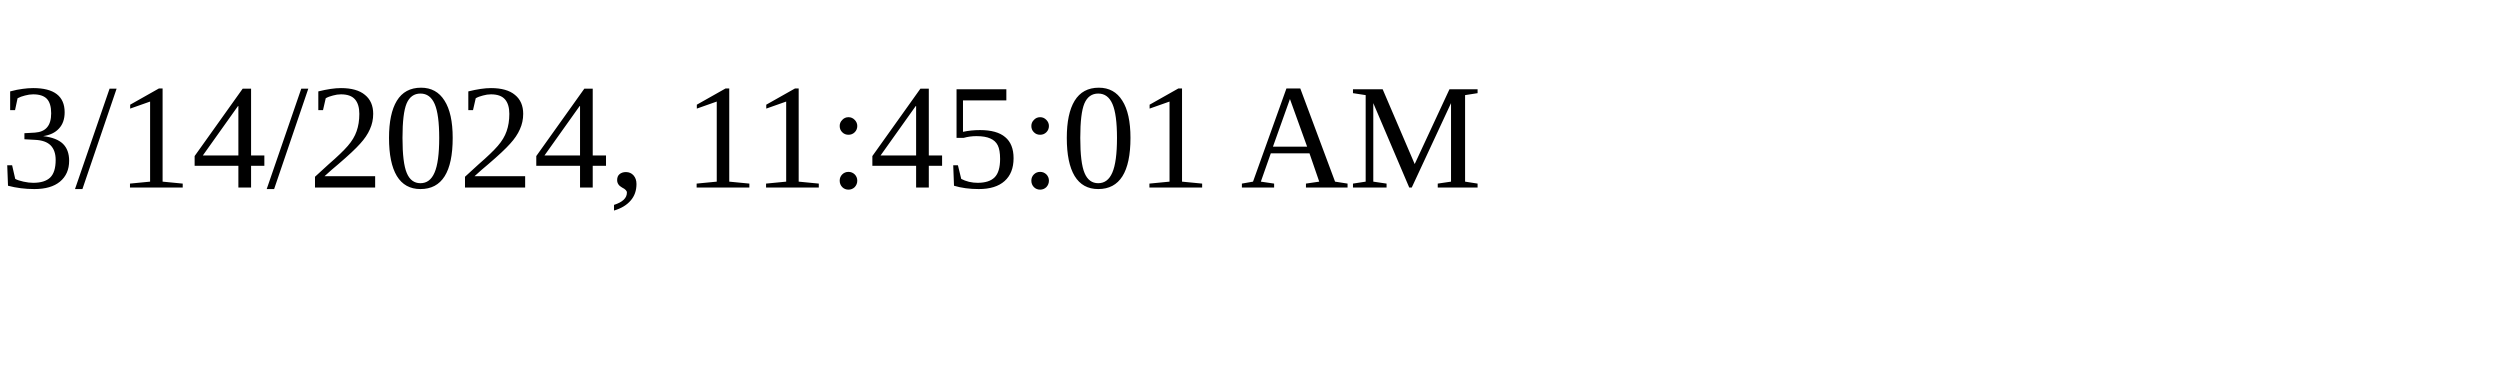
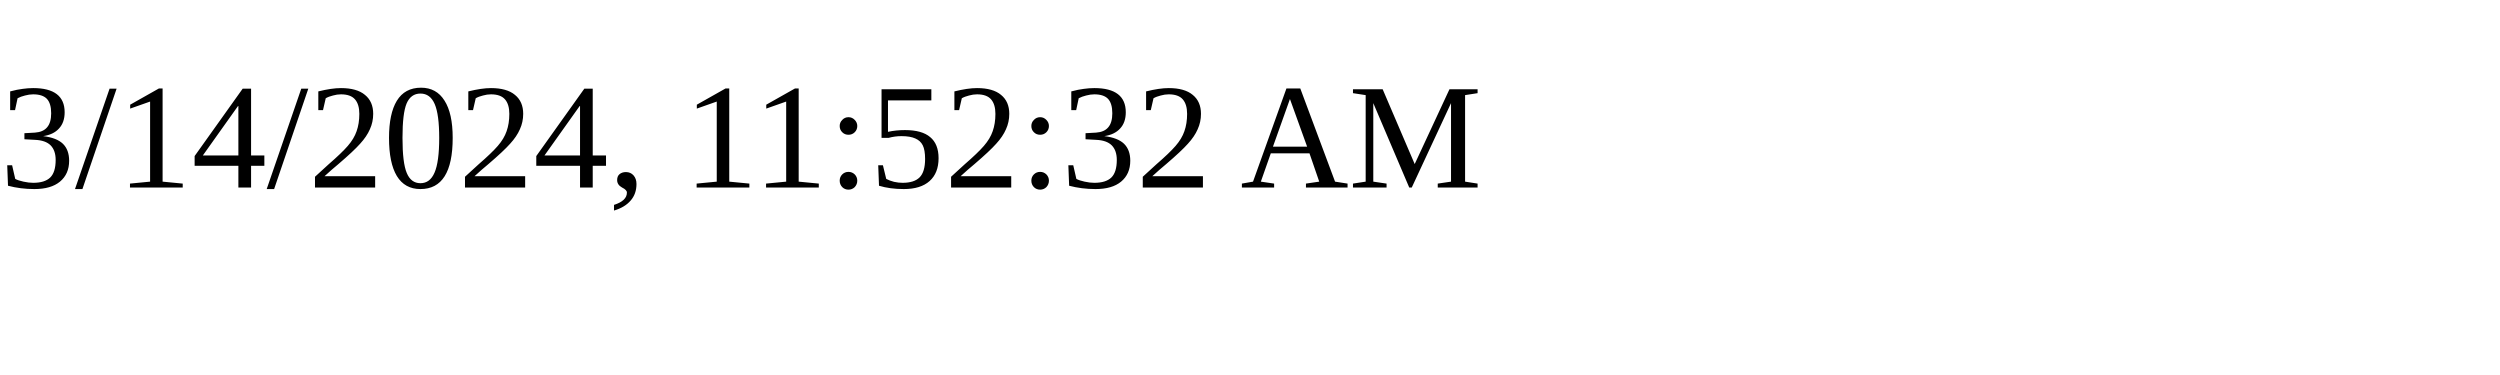
<svg xmlns="http://www.w3.org/2000/svg" height="30" width="200">
-   <text x="0" y="15">3/14/2024, 11:45:01 AM</text>
+   <text x="0" y="15">3/14/2024, 11:52:32 AM</text>
</svg>
